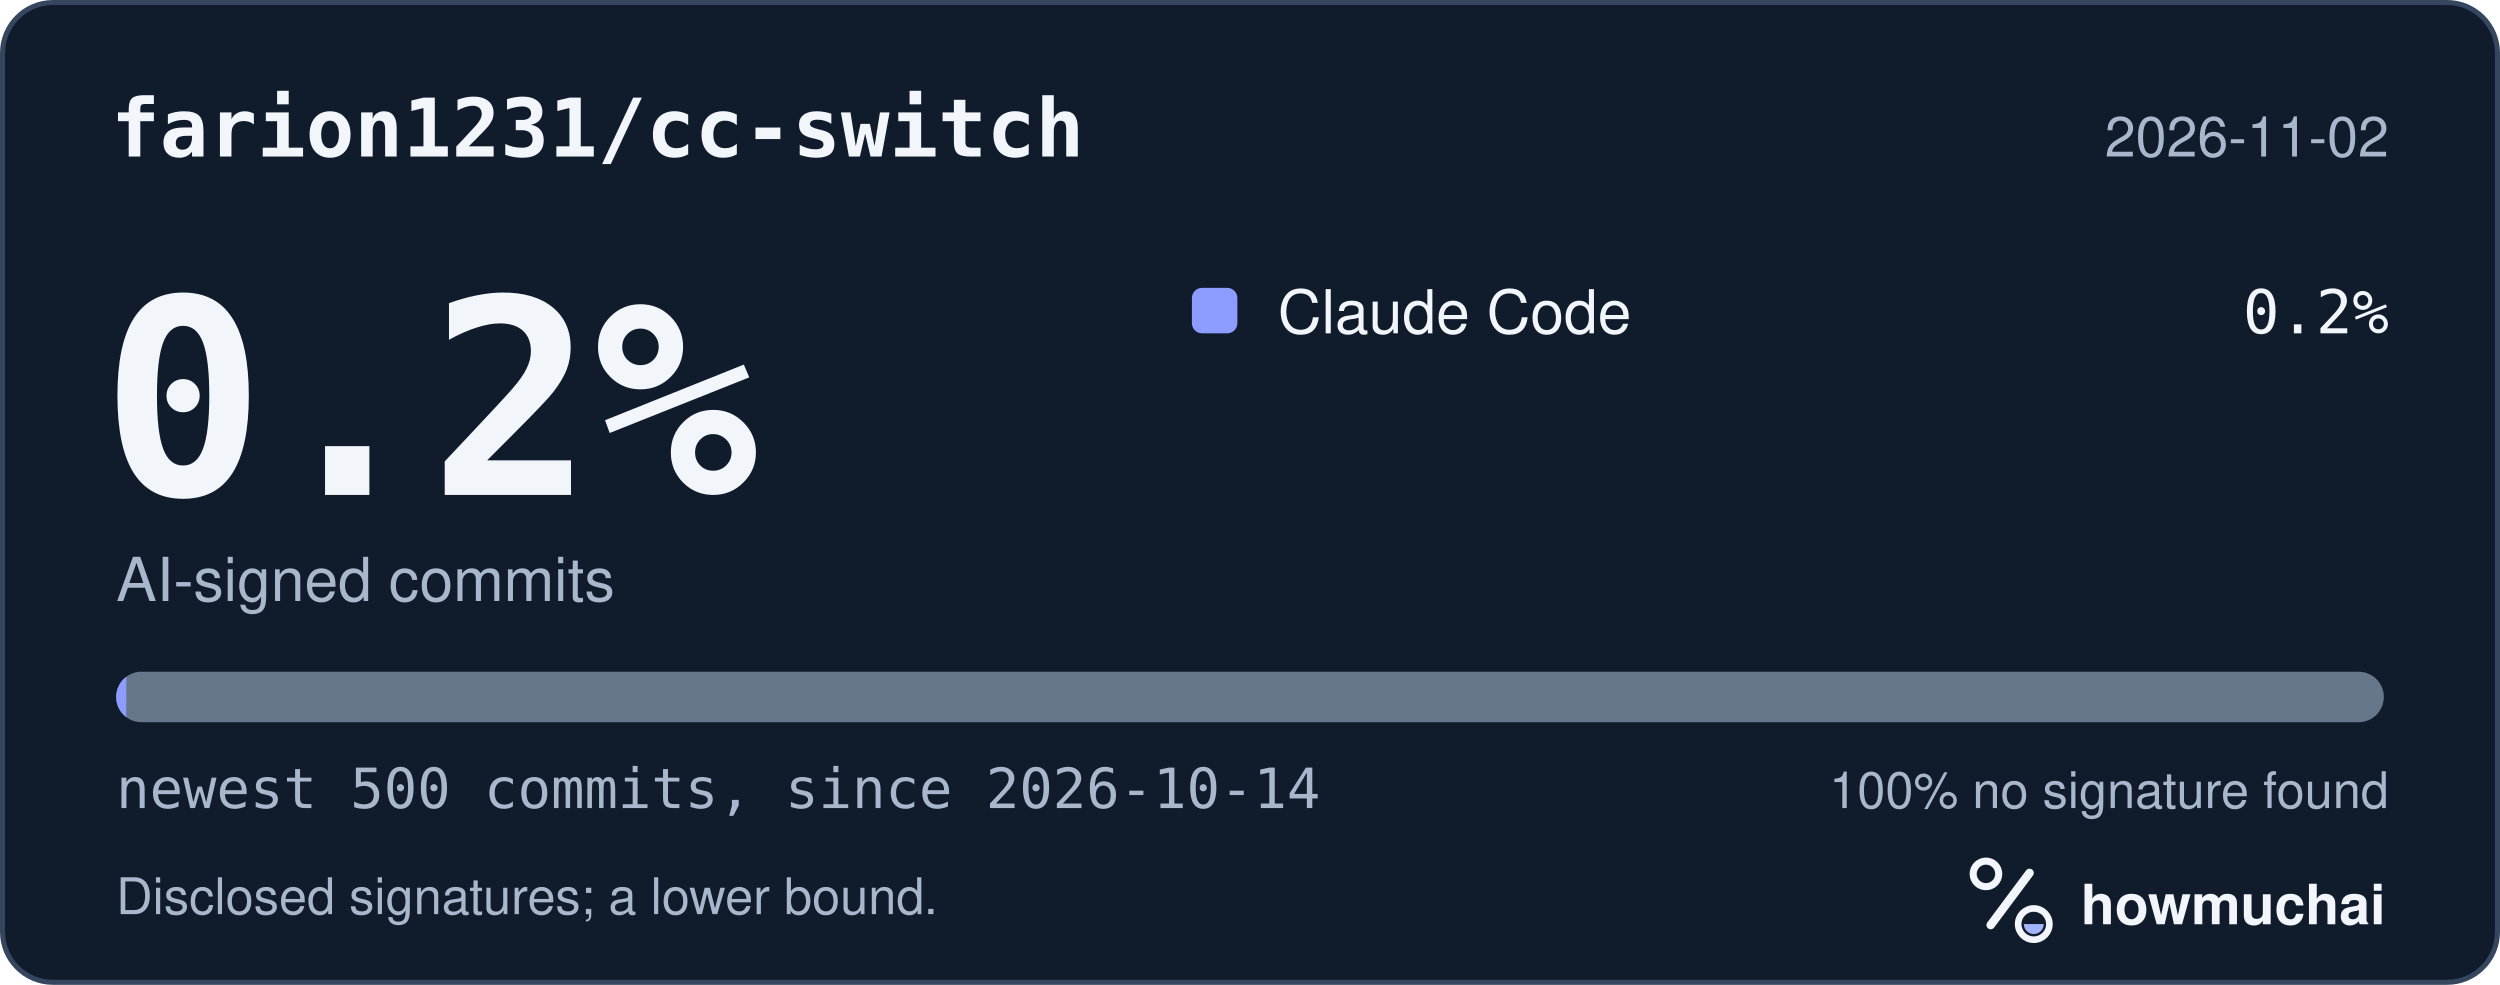
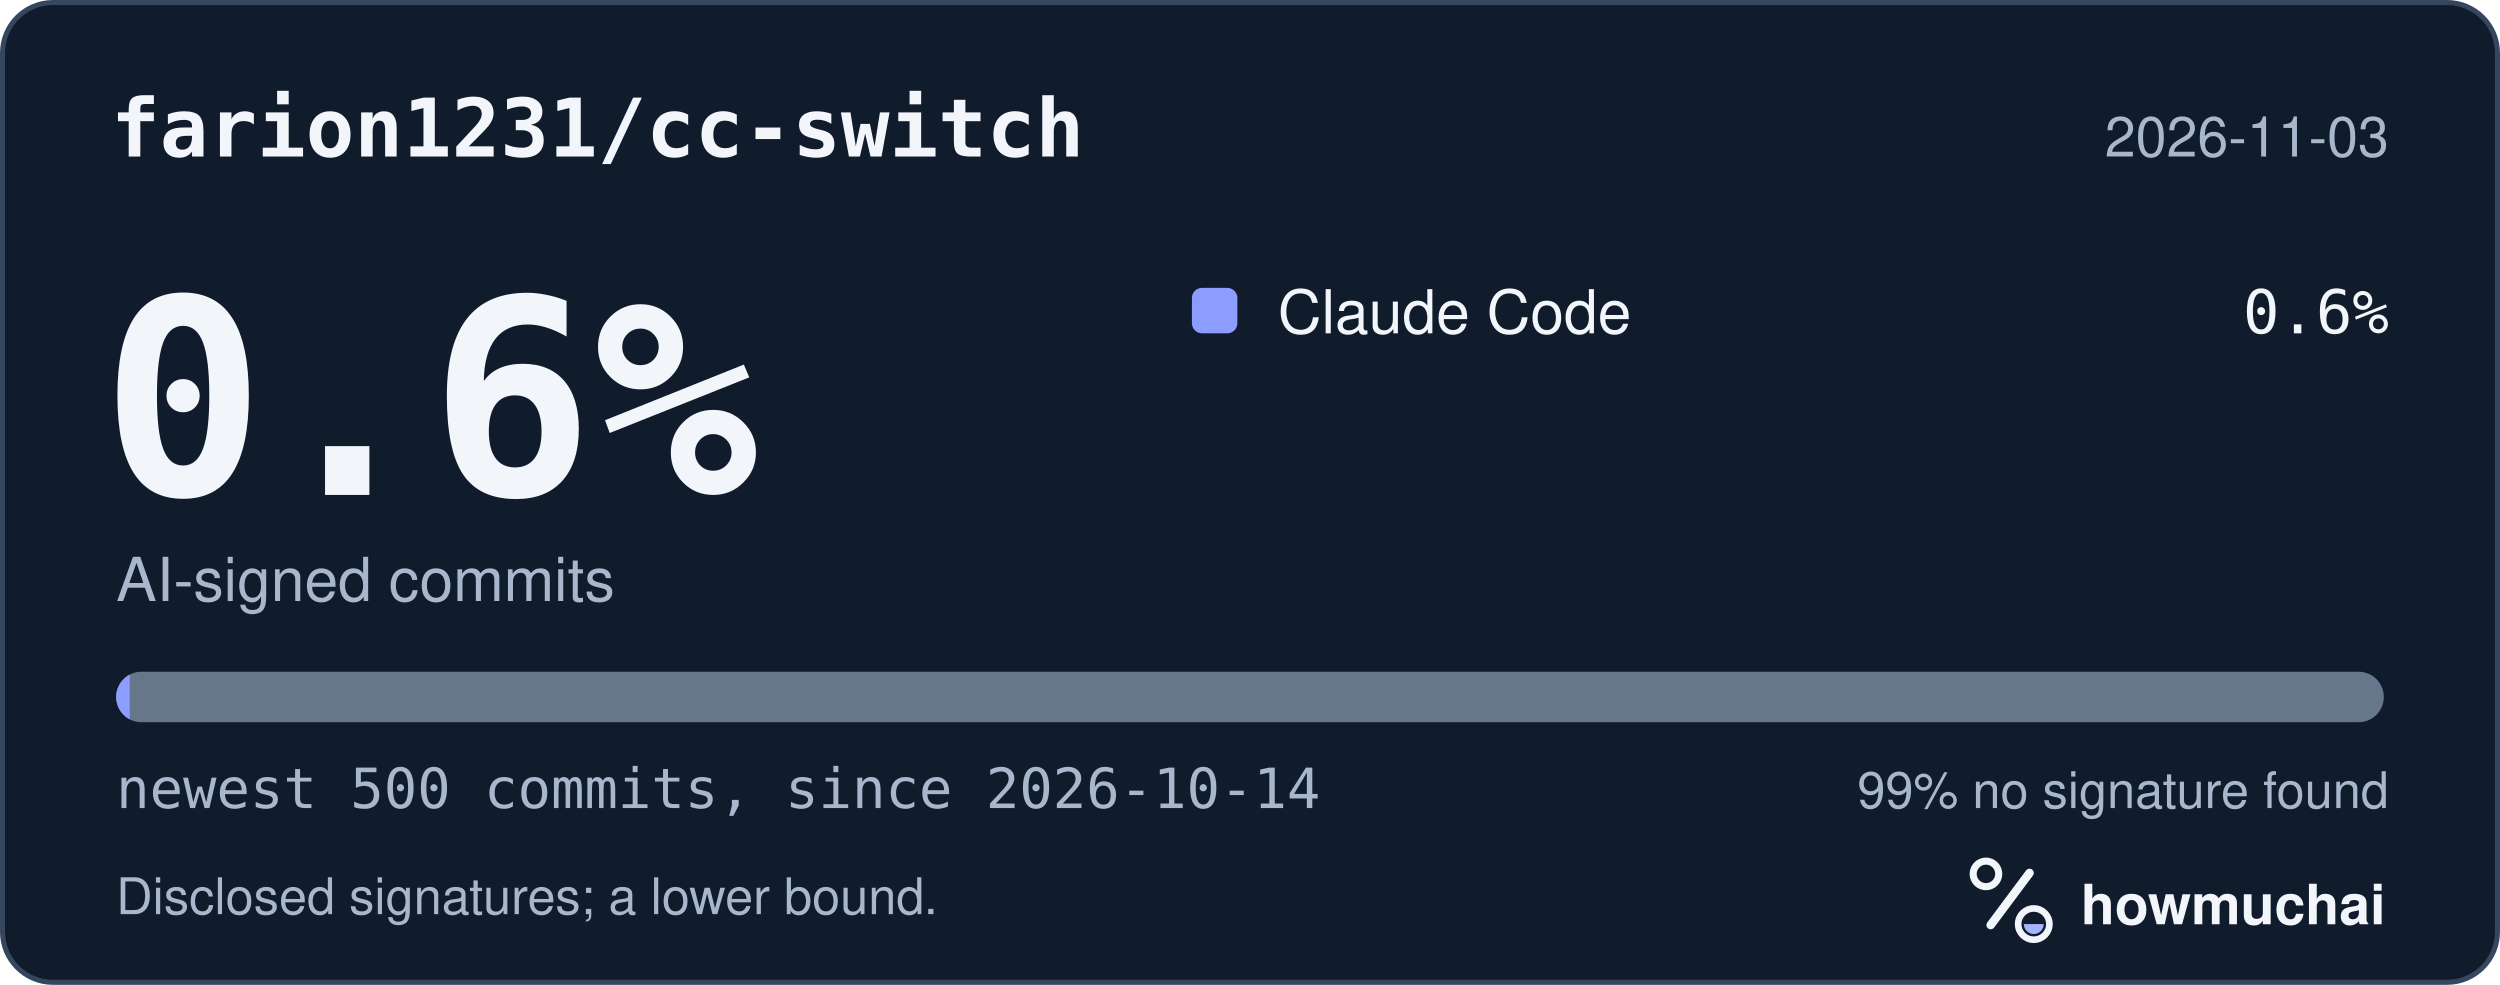
<svg xmlns="http://www.w3.org/2000/svg" width="495" height="195" viewBox="0 0 495 195" role="img" aria-labelledby="hm-t hm-d">
  <rect x="0.5" y="0.5" width="494" height="194" rx="10" fill="#101B2C" stroke="#35465E" />
  <text x="22" y="31" fill="#F2F5FA" font-family="ui-monospace, SF Mono, Menlo, Consolas, IBM Plex Mono, monospace" font-size="16" font-weight="600">farion1231/cc-switch</text>
-   <text x="473" y="31" fill="#A8B7CC" font-family="-apple-system, BlinkMacSystemFont, Segoe UI, Helvetica, Arial, Fira Sans, sans-serif" font-size="11" text-anchor="end">2026-11-02</text>
-   <text x="20" y="98" fill="#F2F5FA" font-family="ui-monospace, SF Mono, Menlo, Consolas, IBM Plex Mono, monospace" font-size="54" font-weight="700">0.2%</text>
+   <text x="473" y="31" fill="#A8B7CC" font-family="-apple-system, BlinkMacSystemFont, Segoe UI, Helvetica, Arial, Fira Sans, sans-serif" font-size="11" text-anchor="end">2026-11-03</text>
+   <text x="20" y="98" fill="#F2F5FA" font-family="ui-monospace, SF Mono, Menlo, Consolas, IBM Plex Mono, monospace" font-size="54" font-weight="700">0.6%</text>
  <text x="23" y="119" fill="#A8B7CC" font-family="-apple-system, BlinkMacSystemFont, Segoe UI, Helvetica, Arial, Fira Sans, sans-serif" font-size="12">AI-signed commits</text>
  <rect x="236" y="57" width="9" height="9" rx="2" fill="#8D9DFF" />
  <text x="253" y="66" fill="#F2F5FA" font-family="-apple-system, BlinkMacSystemFont, Segoe UI, Helvetica, Arial, Fira Sans, sans-serif" font-size="12">Claude Code</text>
-   <text x="473" y="66" fill="#F2F5FA" font-family="ui-monospace, SF Mono, Menlo, Consolas, IBM Plex Mono, monospace" font-size="12" text-anchor="end">0.2%</text>
+   <text x="473" y="66" fill="#F2F5FA" font-family="ui-monospace, SF Mono, Menlo, Consolas, IBM Plex Mono, monospace" font-size="12" text-anchor="end">0.6%</text>
  <defs>
    <clipPath id="hm-bar">
      <rect x="23" y="133" width="449" height="10" rx="5" />
    </clipPath>
  </defs>
  <rect x="23" y="133" width="449" height="10" rx="5" fill="#66768B" />
  <g clip-path="url(#hm-bar)">
-     <rect x="23.00" y="133" width="2.00" height="10" fill="#8D9DFF" />
+     <rect x="23.00" y="133" width="2.69" height="10" fill="#8D9DFF" />
  </g>
  <text x="23" y="160" fill="#A8B7CC" font-family="ui-monospace, SF Mono, Menlo, Consolas, IBM Plex Mono, monospace" font-size="11">newest 500 commits, since 2026-10-14</text>
-   <text x="473" y="160" fill="#A8B7CC" font-family="-apple-system, BlinkMacSystemFont, Segoe UI, Helvetica, Arial, Fira Sans, sans-serif" font-size="10" text-anchor="end">100% no signature found</text>
+   <text x="473" y="160" fill="#A8B7CC" font-family="-apple-system, BlinkMacSystemFont, Segoe UI, Helvetica, Arial, Fira Sans, sans-serif" font-size="10" text-anchor="end">99% no signature found</text>
  <text x="23" y="181" fill="#A8B7CC" font-family="-apple-system, BlinkMacSystemFont, Segoe UI, Helvetica, Arial, Fira Sans, sans-serif" font-size="10">Disclosed signatures; a lower bound.</text>
  <g transform="translate(386 166) scale(0.046875)">
    <circle cx="154" cy="150" r="54" fill="none" stroke="#F2F5FA" stroke-width="30" />
    <path d="M174 366 338 146" fill="none" stroke="#F2F5FA" stroke-width="36" stroke-linecap="round" />
    <circle cx="356" cy="362" r="66" fill="none" stroke="#F2F5FA" stroke-width="28" />
    <path d="M314 362a42 42 0 0 0 84 0Z" fill="#A4B5FF" />
  </g>
  <text x="412" y="183" fill="#F2F5FA" font-family="-apple-system, BlinkMacSystemFont, Segoe UI, Helvetica, Arial, Fira Sans, sans-serif" font-size="11" font-weight="650">howmuchai</text>
</svg>
